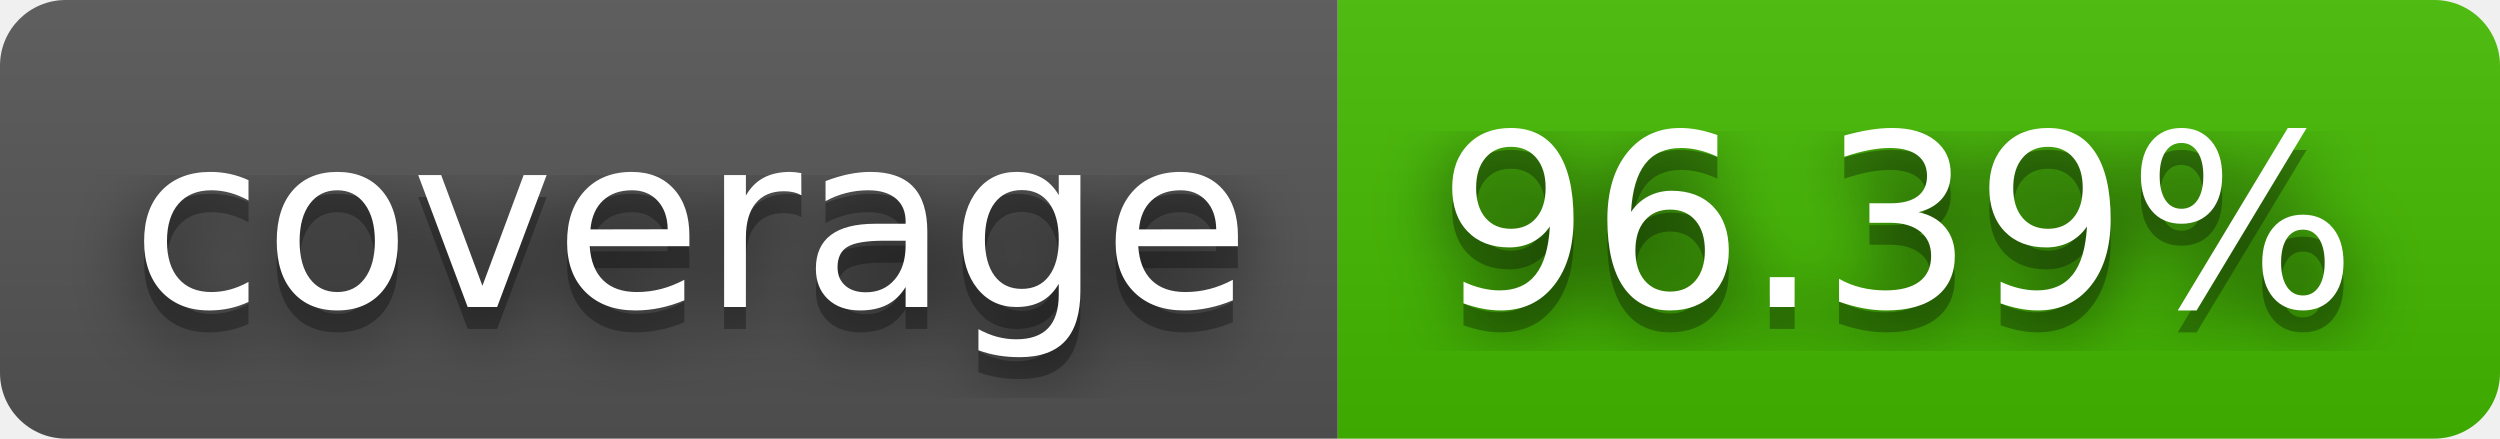
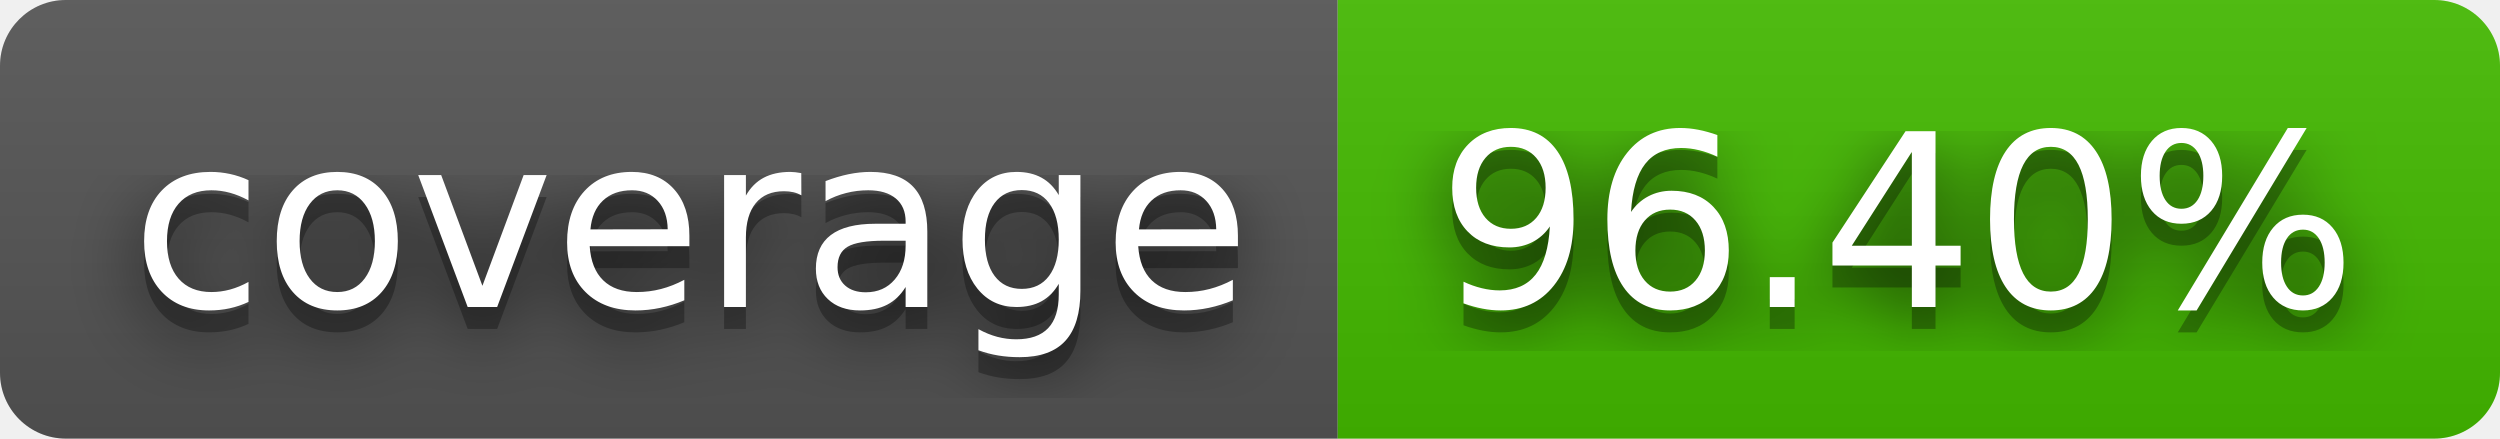
- <svg xmlns="http://www.w3.org/2000/svg" width="114" height="20" role="img" aria-label="coverage: 96.39%">
+ <svg xmlns="http://www.w3.org/2000/svg" width="114" height="20" role="img" aria-label="coverage: 96.40%">
  <filter id="blur">
    <feGaussianBlur stdDeviation="16" />
  </filter>
  <linearGradient id="s" x2="0" y2="100%">
    <stop offset="0" stop-color="#bbb" stop-opacity=".1" />
    <stop offset="1" stop-opacity=".1" />
  </linearGradient>
  <clipPath id="r">
    <rect width="114" height="20" rx="3" />
  </clipPath>
  <g clip-path="url(#r)">
    <rect width="61" height="20" fill="#555" />
    <rect x="61" width="53" height="20" fill="#4b0" />
    <rect width="114" height="20" fill="url(#s)" />
  </g>
  <g fill="#fff" text-anchor="middle" font-family="Verdana,Geneva,DejaVu Sans,sans-serif" text-rendering="geometricPrecision" font-size="110">
    <g transform="scale(.1)">
      <g aria-hidden="true" fill="#010101">
        <text x="315" y="150" fill-opacity=".8" filter="url(#blur)" textLength="510">coverage</text>
        <text x="315" y="150" fill-opacity=".3" textLength="510">coverage</text>
      </g>
      <text x="315" y="140" textLength="510">coverage</text>
    </g>
    <g transform="scale(.1)">
      <g aria-hidden="true" fill="#010101">
-         <text x="865" y="150" fill-opacity=".8" filter="url(#blur)" textLength="430">96.39%</text>
-         <text x="865" y="150" fill-opacity=".3" textLength="430">96.39%</text>
+         <text x="865" y="150" fill-opacity=".8" filter="url(#blur)" textLength="430">96.40%</text>
+         <text x="865" y="150" fill-opacity=".3" textLength="430">96.40%</text>
      </g>
-       <text x="865" y="140" textLength="430">96.39%</text>
+       <text x="865" y="140" textLength="430">96.40%</text>
    </g>
  </g>
</svg>
